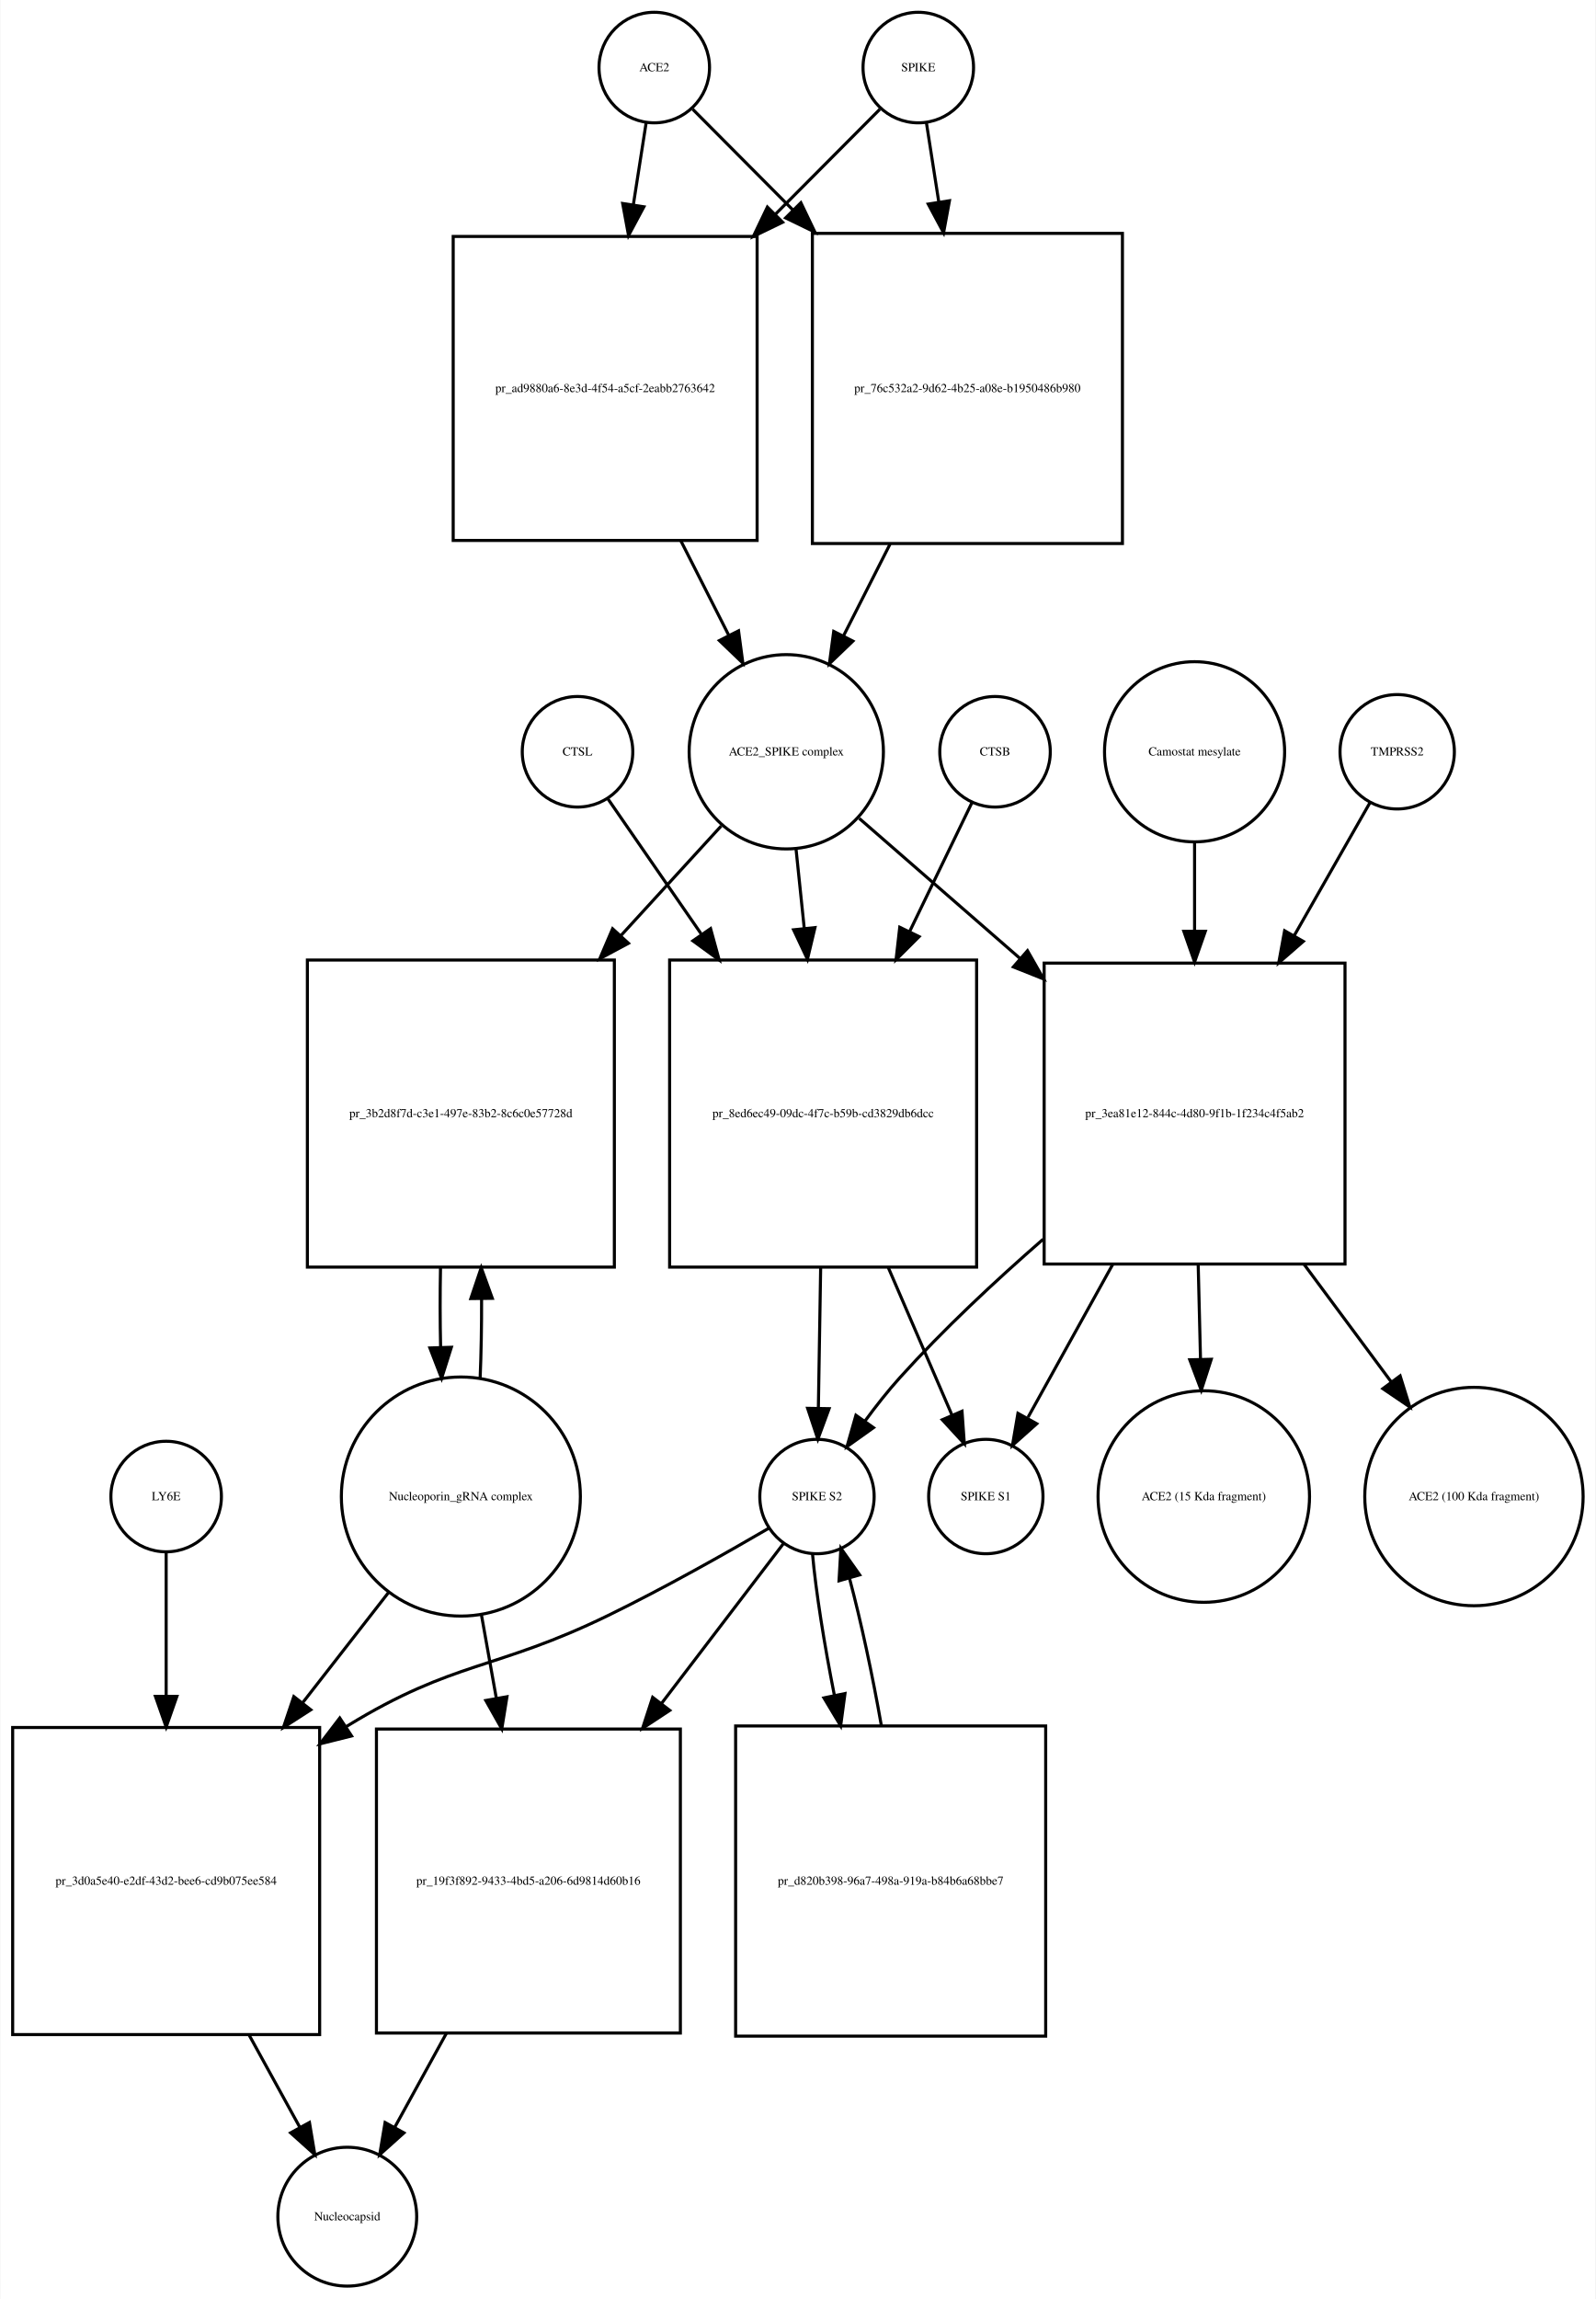
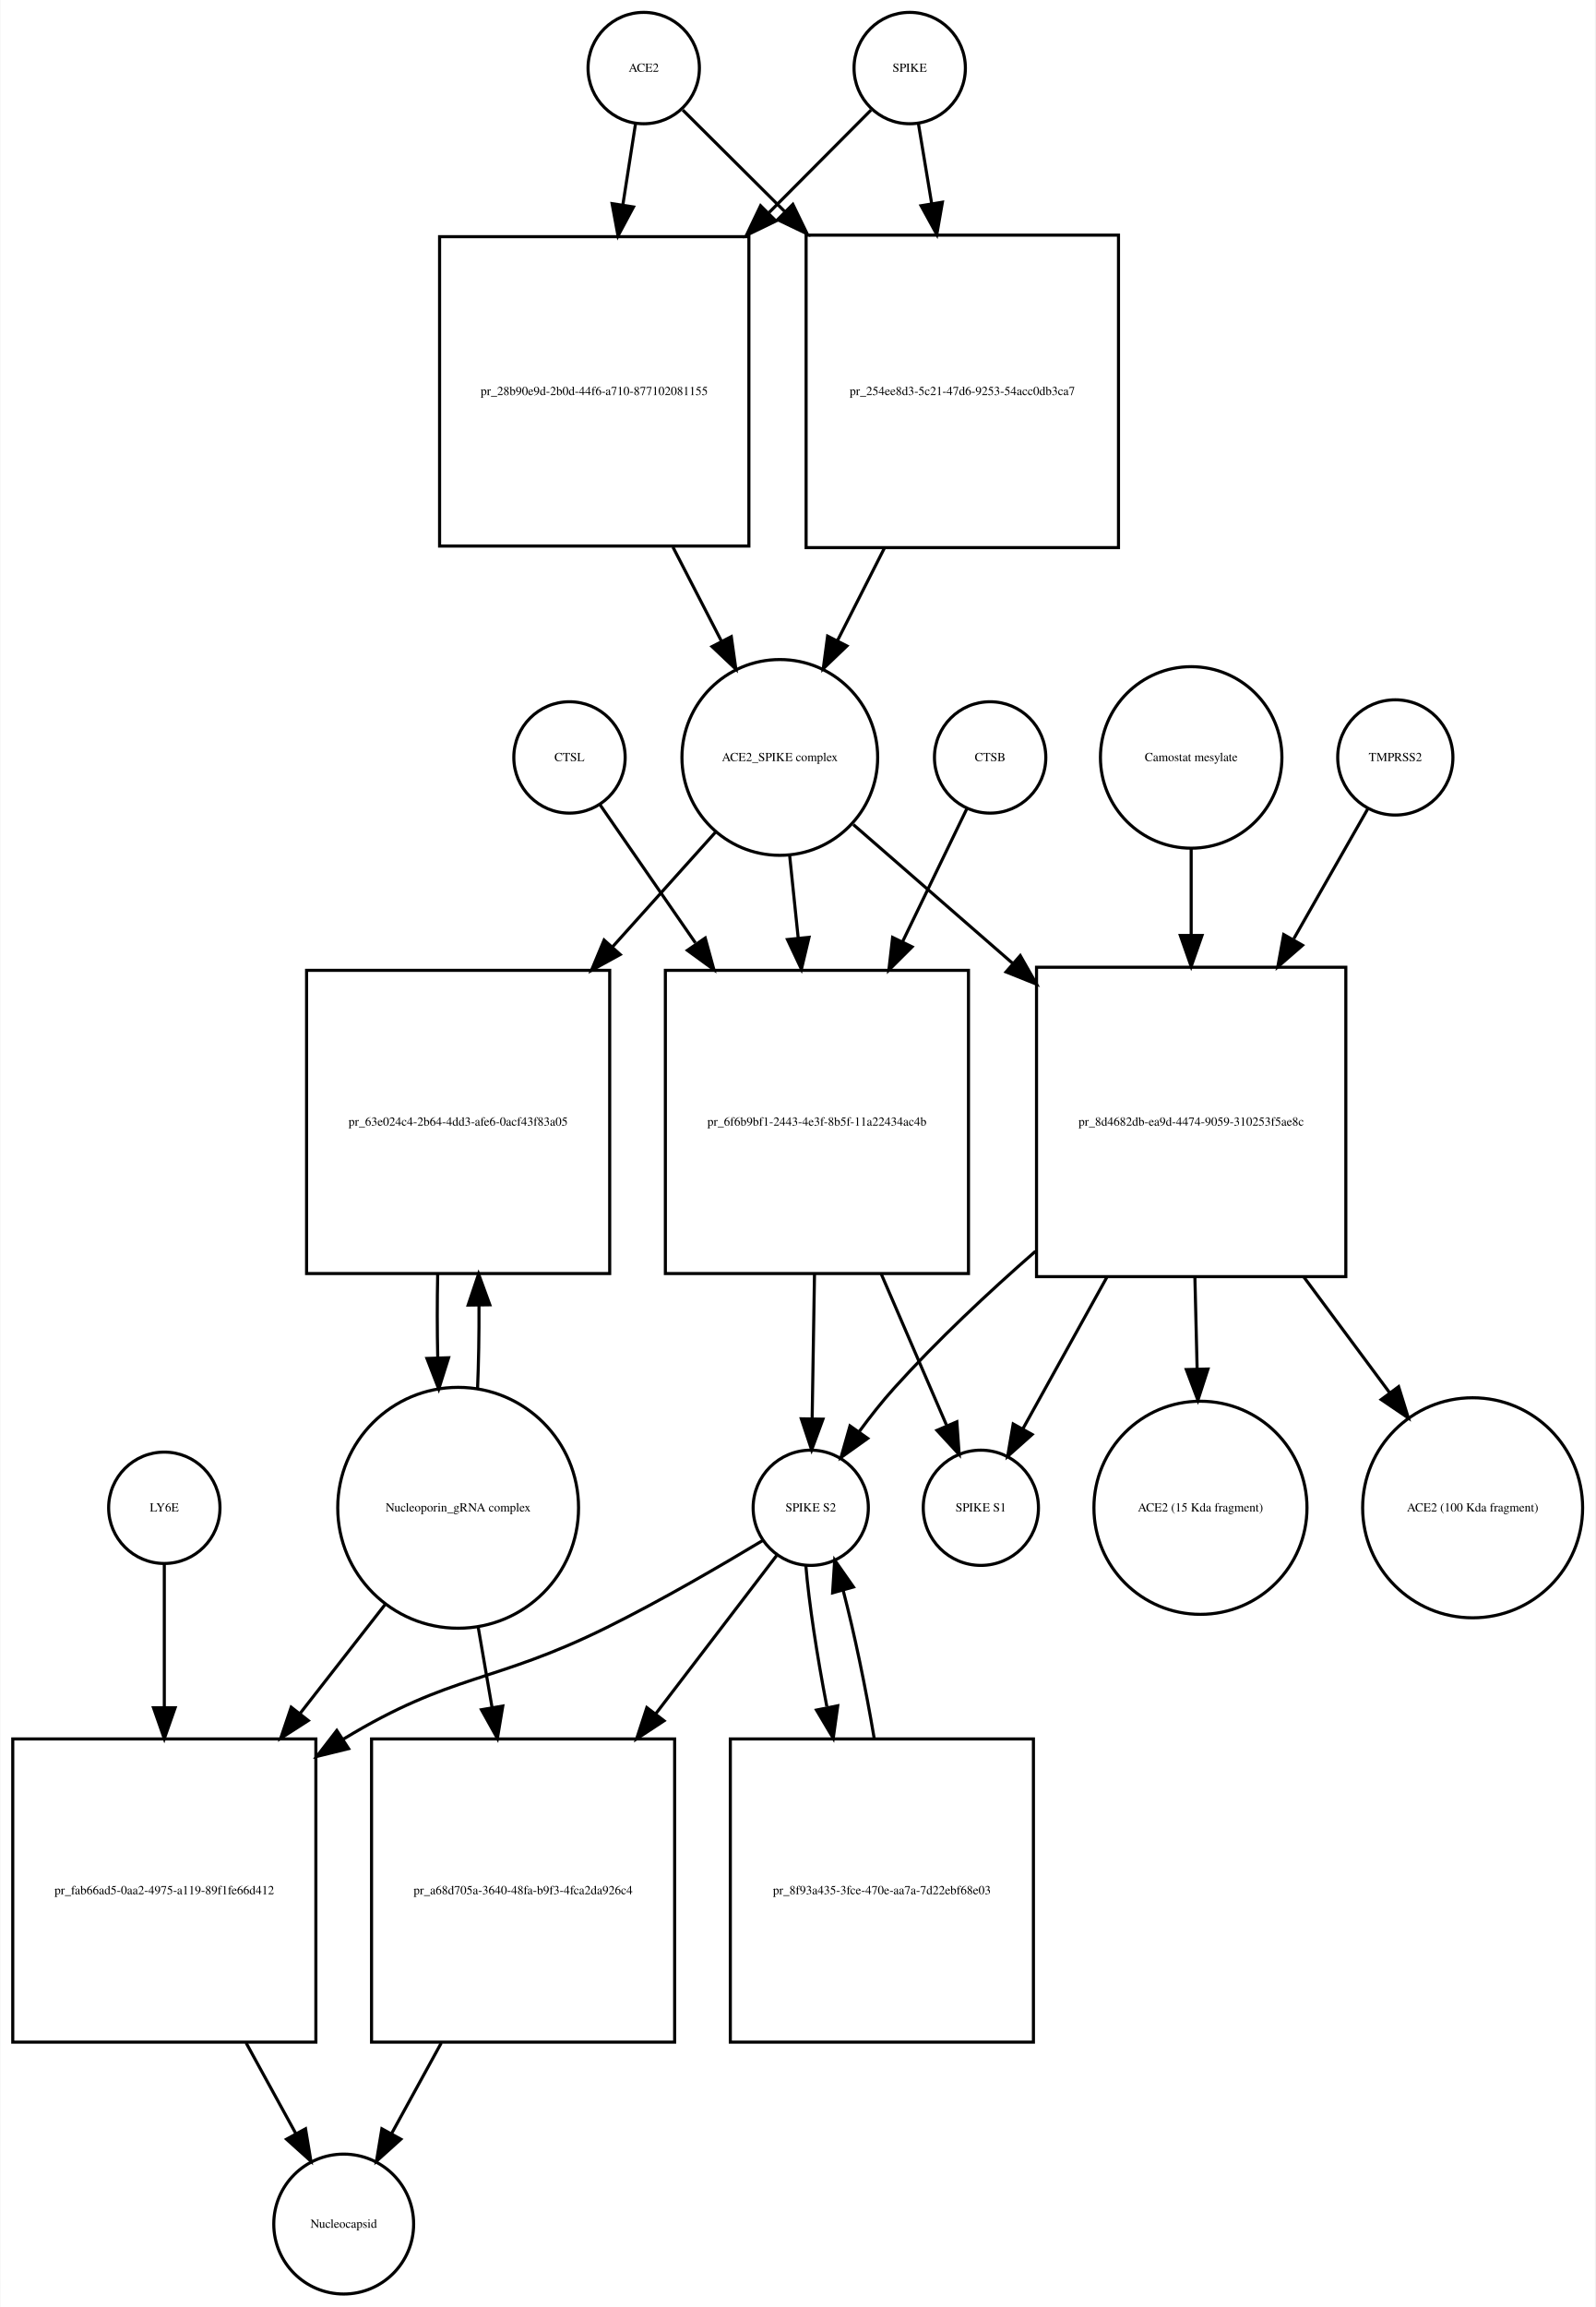
- <svg xmlns="http://www.w3.org/2000/svg" width="520pt" height="749pt" viewBox="0.00 0.00 519.53 748.68">
-   <g id="graph0" class="graph" transform="scale(1 1) rotate(0) translate(4 744.676)">
-     <polygon fill="white" stroke="none" points="-4,4 -4,-744.676 515.532,-744.676 515.532,4 -4,4" />
+ <svg xmlns="http://www.w3.org/2000/svg" width="516pt" height="746pt" viewBox="0.00 0.00 515.53 745.68">
+   <g id="graph0" class="graph" transform="scale(1 1) rotate(0) translate(4 741.676)">
+     <polygon fill="white" stroke="none" points="-4,4 -4,-741.676 511.532,-741.676 511.532,4 -4,4" />
    <g id="node1" class="node">
-       <ellipse fill="none" stroke="black" cx="209" cy="-722.676" rx="18" ry="18" />
-       <text text-anchor="middle" x="209" y="-721.476" font-family="Times,serif" font-size="4.00">ACE2</text>
+       <ellipse fill="none" stroke="black" cx="204" cy="-719.676" rx="18" ry="18" />
+       <text text-anchor="middle" x="204" y="-718.476" font-family="Times,serif" font-size="4.00">ACE2</text>
    </g>
    <g id="node2" class="node">
-       <polygon fill="none" stroke="black" points="242.5,-667.676 143.5,-667.676 143.5,-568.676 242.5,-568.676 242.5,-667.676" />
-       <text text-anchor="middle" x="193" y="-616.976" font-family="Times,serif" font-size="4.00">pr_ad9880a6-8e3d-4f54-a5cf-2eabb2763642</text>
+       <polygon fill="none" stroke="black" points="238,-665.176 138,-665.176 138,-565.176 238,-565.176 238,-665.176" />
+       <text text-anchor="middle" x="188" y="-613.976" font-family="Times,serif" font-size="4.00">pr_28b90e9d-2b0d-44f6-a710-877102081155</text>
    </g>
    <g id="edge1" class="edge">
-       <path fill="none" stroke="black" d="M206.358,-704.75C205.173,-697.159 203.698,-687.709 202.164,-677.885" />
-       <polygon fill="black" stroke="black" points="205.621,-677.332 200.62,-667.992 198.704,-678.412 205.621,-677.332" />
+       <path fill="none" stroke="black" d="M201.358,-701.75C200.199,-694.323 198.761,-685.115 197.263,-675.519" />
+       <polygon fill="black" stroke="black" points="200.69,-674.778 195.69,-665.437 193.774,-675.857 200.69,-674.778" />
    </g>
    <g id="node17" class="node">
-       <polygon fill="none" stroke="black" points="361.5,-668.676 260.5,-668.676 260.5,-567.676 361.5,-567.676 361.5,-668.676" />
-       <text text-anchor="middle" x="311" y="-616.976" font-family="Times,serif" font-size="4.00">pr_76c532a2-9d62-4b25-a08e-b1950486b980</text>
+       <polygon fill="none" stroke="black" points="357.5,-665.676 256.5,-665.676 256.5,-564.676 357.5,-564.676 357.5,-665.676" />
+       <text text-anchor="middle" x="307" y="-613.976" font-family="Times,serif" font-size="4.00">pr_254ee8d3-5c21-47d6-9253-54acc0db3ca7</text>
    </g>
    <g id="edge2" class="edge">
-       <path fill="none" stroke="black" d="M221.507,-709.108C229.956,-700.617 241.776,-688.74 254.061,-676.395" />
-       <polygon fill="black" stroke="black" points="256.753,-678.651 261.326,-669.094 251.791,-673.713 256.753,-678.651" />
+       <path fill="none" stroke="black" d="M216.63,-706.108C225.162,-697.617 237.097,-685.74 249.502,-673.395" />
+       <polygon fill="black" stroke="black" points="252.219,-675.629 256.839,-666.094 247.282,-670.667 252.219,-675.629" />
    </g>
    <g id="node3" class="node">
-       <ellipse fill="none" stroke="black" cx="252" cy="-499.856" rx="31.641" ry="31.641" />
-       <text text-anchor="middle" x="252" y="-498.656" font-family="Times,serif" font-size="4.00">ACE2_SPIKE complex</text>
+       <ellipse fill="none" stroke="black" cx="248" cy="-496.856" rx="31.641" ry="31.641" />
+       <text text-anchor="middle" x="248" y="-495.656" font-family="Times,serif" font-size="4.00">ACE2_SPIKE complex</text>
    </g>
    <g id="edge3" class="edge">
-       <path fill="none" stroke="black" d="M217.679,-568.52C222.896,-558.235 228.319,-547.543 233.273,-537.777" />
-       <polygon fill="black" stroke="black" points="236.454,-539.243 237.856,-528.741 230.211,-536.076 236.454,-539.243" />
+       <path fill="none" stroke="black" d="M213.445,-564.846C218.722,-554.617 224.191,-544.014 229.179,-534.344" />
+       <polygon fill="black" stroke="black" points="232.318,-535.894 233.792,-525.402 226.097,-532.685 232.318,-535.894" />
    </g>
    <g id="node6" class="node">
-       <polygon fill="none" stroke="black" points="196,-432.037 96,-432.037 96,-332.037 196,-332.037 196,-432.037" />
-       <text text-anchor="middle" x="146" y="-380.837" font-family="Times,serif" font-size="4.00">pr_3b2d8f7d-c3e1-497e-83b2-8c6c0e57728d</text>
+       <polygon fill="none" stroke="black" points="193,-428.037 95,-428.037 95,-330.037 193,-330.037 193,-428.037" />
+       <text text-anchor="middle" x="144" y="-377.837" font-family="Times,serif" font-size="4.00">pr_63e024c4-2b64-4dd3-afe6-0acf43f83a05</text>
    </g>
    <g id="edge4" class="edge">
-       <path fill="none" stroke="black" d="M230.804,-475.697C221.309,-465.322 209.653,-452.587 198.057,-439.917" />
-       <polygon fill="black" stroke="black" points="200.587,-437.497 191.254,-432.483 195.423,-442.223 200.587,-437.497" />
+       <path fill="none" stroke="black" d="M227.204,-472.697C217.591,-461.991 205.72,-448.771 193.986,-435.704" />
+       <polygon fill="black" stroke="black" points="196.397,-433.15 187.111,-428.048 191.188,-437.827 196.397,-433.15" />
    </g>
    <g id="node7" class="node">
-       <polygon fill="none" stroke="black" points="314,-432.037 214,-432.037 214,-332.037 314,-332.037 314,-432.037" />
-       <text text-anchor="middle" x="264" y="-380.837" font-family="Times,serif" font-size="4.00">pr_8ed6ec49-09dc-4f7c-b59b-cd3829db6dcc</text>
+       <polygon fill="none" stroke="black" points="309,-428.037 211,-428.037 211,-330.037 309,-330.037 309,-428.037" />
+       <text text-anchor="middle" x="260" y="-377.837" font-family="Times,serif" font-size="4.00">pr_6f6b9bf1-2443-4e3f-8b5f-11a22434ac4b</text>
    </g>
    <g id="edge5" class="edge">
-       <path fill="none" stroke="black" d="M255.184,-468.123C256.012,-460.138 256.931,-451.261 257.856,-442.339" />
-       <polygon fill="black" stroke="black" points="261.347,-442.601 258.897,-432.294 254.384,-441.88 261.347,-442.601" />
+       <path fill="none" stroke="black" d="M251.184,-465.123C252.041,-456.855 252.997,-447.631 253.954,-438.392" />
+       <polygon fill="black" stroke="black" points="257.439,-438.712 254.989,-428.405 250.477,-437.991 257.439,-438.712" />
    </g>
    <g id="node12" class="node">
-       <polygon fill="none" stroke="black" points="434,-431.037 336,-431.037 336,-333.037 434,-333.037 434,-431.037" />
-       <text text-anchor="middle" x="385" y="-380.837" font-family="Times,serif" font-size="4.00">pr_3ea81e12-844c-4d80-9f1b-1f234c4f5ab2</text>
+       <polygon fill="none" stroke="black" points="431,-429.037 331,-429.037 331,-329.037 431,-329.037 431,-429.037" />
+       <text text-anchor="middle" x="381" y="-377.837" font-family="Times,serif" font-size="4.00">pr_8d4682db-ea9d-4474-9059-310253f5ae8c</text>
    </g>
    <g id="edge6" class="edge">
-       <path fill="none" stroke="black" d="M275.778,-478.15C290.357,-465.454 309.687,-448.621 328.03,-432.648" />
-       <polygon fill="black" stroke="black" points="330.571,-435.076 335.814,-425.869 325.974,-429.797 330.571,-435.076" />
+       <path fill="none" stroke="black" d="M271.778,-475.15C286.161,-462.625 305.168,-446.073 323.289,-430.293" />
+       <polygon fill="black" stroke="black" points="325.742,-432.798 330.985,-423.591 321.145,-427.519 325.742,-432.798" />
    </g>
    <g id="node4" class="node">
-       <ellipse fill="none" stroke="black" cx="295" cy="-722.676" rx="18" ry="18" />
-       <text text-anchor="middle" x="295" y="-721.476" font-family="Times,serif" font-size="4.00">SPIKE</text>
+       <ellipse fill="none" stroke="black" cx="290" cy="-719.676" rx="18" ry="18" />
+       <text text-anchor="middle" x="290" y="-718.476" font-family="Times,serif" font-size="4.00">SPIKE</text>
    </g>
    <g id="edge7" class="edge">
-       <path fill="none" stroke="black" d="M282.493,-709.108C273.695,-700.267 261.244,-687.755 248.418,-674.866" />
-       <polygon fill="black" stroke="black" points="250.809,-672.307 241.274,-667.687 245.847,-677.244 250.809,-672.307" />
+       <path fill="none" stroke="black" d="M277.493,-706.108C268.955,-697.528 256.975,-685.49 244.551,-673.005" />
+       <polygon fill="black" stroke="black" points="246.742,-670.244 237.207,-665.625 241.78,-675.182 246.742,-670.244" />
    </g>
    <g id="edge8" class="edge">
-       <path fill="none" stroke="black" d="M297.642,-704.75C298.788,-697.407 300.206,-688.324 301.686,-678.846" />
-       <polygon fill="black" stroke="black" points="305.157,-679.303 303.241,-668.883 298.24,-678.223 305.157,-679.303" />
+       <path fill="none" stroke="black" d="M292.807,-701.75C294.025,-694.407 295.532,-685.324 297.103,-675.846" />
+       <polygon fill="black" stroke="black" points="300.573,-676.321 298.756,-665.883 293.667,-675.175 300.573,-676.321" />
    </g>
    <g id="node5" class="node">
-       <ellipse fill="none" stroke="black" cx="146" cy="-257.322" rx="38.929" ry="38.929" />
-       <text text-anchor="middle" x="146" y="-256.122" font-family="Times,serif" font-size="4.00">Nucleoporin_gRNA complex </text>
+       <ellipse fill="none" stroke="black" cx="144" cy="-254.322" rx="38.929" ry="38.929" />
+       <text text-anchor="middle" x="144" y="-253.122" font-family="Times,serif" font-size="4.00">Nucleoporin_gRNA complex </text>
    </g>
    <g id="edge9" class="edge">
-       <path fill="none" stroke="black" d="M152.274,-295.823C152.616,-303.986 152.774,-312.816 152.747,-321.594" />
-       <polygon fill="black" stroke="black" points="149.245,-321.792 152.631,-331.831 156.244,-321.872 149.245,-321.792" />
+       <path fill="none" stroke="black" d="M150.27,-292.708C150.628,-301.224 150.786,-310.471 150.743,-319.629" />
+       <polygon fill="black" stroke="black" points="147.24,-319.844 150.609,-329.889 154.239,-319.936 147.24,-319.844" />
    </g>
    <g id="node18" class="node">
-       <polygon fill="none" stroke="black" points="100,-182.108 0,-182.108 0,-82.108 100,-82.108 100,-182.108" />
-       <text text-anchor="middle" x="50" y="-130.908" font-family="Times,serif" font-size="4.00">pr_3d0a5e40-e2df-43d2-bee6-cd9b075ee584</text>
+       <polygon fill="none" stroke="black" points="98,-179.608 7.10543e-15,-179.608 7.10543e-15,-81.608 98,-81.608 98,-179.608" />
+       <text text-anchor="middle" x="49" y="-129.408" font-family="Times,serif" font-size="4.00">pr_fab66ad5-0aa2-4975-a119-89f1fe66d412</text>
    </g>
    <g id="edge10" class="edge">
-       <path fill="none" stroke="black" d="M122.516,-226.181C114.046,-215.311 104.185,-202.654 94.513,-190.24" />
-       <polygon fill="black" stroke="black" points="97.108,-187.876 88.201,-182.139 91.587,-192.179 97.108,-187.876" />
+       <path fill="none" stroke="black" d="M120.517,-223.236C112.133,-212.495 102.395,-200.018 92.855,-187.795" />
+       <polygon fill="black" stroke="black" points="95.542,-185.549 86.63,-179.82 90.023,-189.856 95.542,-185.549" />
    </g>
    <g id="node22" class="node">
-       <polygon fill="none" stroke="black" points="217.5,-181.608 118.5,-181.608 118.5,-82.608 217.5,-82.608 217.5,-181.608" />
-       <text text-anchor="middle" x="168" y="-130.908" font-family="Times,serif" font-size="4.00">pr_19f3f892-9433-4bd5-a206-6d9814d60b16</text>
+       <polygon fill="none" stroke="black" points="214,-179.608 116,-179.608 116,-81.608 214,-81.608 214,-179.608" />
+       <text text-anchor="middle" x="165" y="-129.408" font-family="Times,serif" font-size="4.00">pr_a68d705a-3640-48fa-b9f3-4fca2da926c4</text>
    </g>
    <g id="edge11" class="edge">
-       <path fill="none" stroke="black" d="M152.66,-219.02C154.202,-210.385 155.879,-200.992 157.54,-191.691" />
-       <polygon fill="black" stroke="black" points="161.016,-192.134 159.328,-181.675 154.125,-190.904 161.016,-192.134" />
+       <path fill="none" stroke="black" d="M150.415,-216.143C151.852,-207.813 153.41,-198.781 154.955,-189.826" />
+       <polygon fill="black" stroke="black" points="158.436,-190.239 156.687,-179.789 151.538,-189.049 158.436,-190.239" />
    </g>
    <g id="edge12" class="edge">
-       <path fill="none" stroke="black" d="M139.369,-331.831C139.2,-323.298 139.211,-314.439 139.403,-305.949" />
-       <polygon fill="black" stroke="black" points="142.905,-305.93 139.726,-295.823 135.908,-305.706 142.905,-305.93" />
+       <path fill="none" stroke="black" d="M137.391,-329.889C137.199,-321.009 137.203,-311.741 137.404,-302.879" />
+       <polygon fill="black" stroke="black" points="140.908,-302.816 137.73,-292.708 133.911,-302.591 140.908,-302.816" />
    </g>
    <g id="node8" class="node">
-       <ellipse fill="none" stroke="black" cx="262" cy="-257.322" rx="18.623" ry="18.623" />
-       <text text-anchor="middle" x="262" y="-256.122" font-family="Times,serif" font-size="4.00">SPIKE S2</text>
+       <ellipse fill="none" stroke="black" cx="258" cy="-254.322" rx="18.623" ry="18.623" />
+       <text text-anchor="middle" x="258" y="-253.122" font-family="Times,serif" font-size="4.00">SPIKE S2</text>
    </g>
    <g id="edge13" class="edge">
-       <path fill="none" stroke="black" d="M263.198,-331.831C262.944,-316.257 262.673,-299.595 262.452,-286.079" />
-       <polygon fill="black" stroke="black" points="265.951,-285.936 262.288,-275.994 258.952,-286.05 265.951,-285.936" />
+       <path fill="none" stroke="black" d="M259.215,-329.889C258.958,-314.1 258.681,-297.086 258.456,-283.302" />
+       <polygon fill="black" stroke="black" points="261.951,-282.968 258.289,-273.026 254.952,-283.082 261.951,-282.968" />
    </g>
    <g id="node11" class="node">
-       <ellipse fill="none" stroke="black" cx="317" cy="-257.322" rx="18.623" ry="18.623" />
-       <text text-anchor="middle" x="317" y="-256.122" font-family="Times,serif" font-size="4.00">SPIKE S1</text>
+       <ellipse fill="none" stroke="black" cx="313" cy="-254.322" rx="18.623" ry="18.623" />
+       <text text-anchor="middle" x="313" y="-253.122" font-family="Times,serif" font-size="4.00">SPIKE S1</text>
    </g>
    <g id="edge14" class="edge">
-       <path fill="none" stroke="black" d="M285.252,-331.831C292.343,-315.412 299.957,-297.784 305.95,-283.907" />
-       <polygon fill="black" stroke="black" points="309.245,-285.105 309.997,-274.537 302.819,-282.329 309.245,-285.105" />
+       <path fill="none" stroke="black" d="M280.795,-329.889C287.982,-313.247 295.758,-295.244 301.868,-281.097" />
+       <polygon fill="black" stroke="black" points="305.238,-282.121 305.99,-271.553 298.812,-279.345 305.238,-282.121" />
    </g>
    <g id="edge15" class="edge">
-       <path fill="none" stroke="black" d="M246.313,-247.001C232.69,-239.056 212.324,-227.539 194,-218.608 157.121,-200.634 143.99,-204.029 109,-182.608 108.907,-182.552 108.815,-182.495 108.722,-182.438" />
-       <polygon fill="black" stroke="black" points="110.398,-179.351 100.118,-176.785 106.554,-185.201 110.398,-179.351" />
+       <path fill="none" stroke="black" d="M242.548,-243.798C229.349,-235.833 209.739,-224.395 192,-215.608 155.236,-197.399 142.062,-200.912 107,-179.608 106.909,-179.553 106.818,-179.498 106.728,-179.443" />
+       <polygon fill="black" stroke="black" points="108.584,-176.474 98.294,-173.95 104.764,-182.34 108.584,-176.474" />
    </g>
    <g id="node21" class="node">
-       <polygon fill="none" stroke="black" points="336.5,-182.608 235.5,-182.608 235.5,-81.608 336.5,-81.608 336.5,-182.608" />
-       <text text-anchor="middle" x="286" y="-130.908" font-family="Times,serif" font-size="4.00">pr_d820b398-96a7-498a-919a-b84b6a68bbe7</text>
+       <polygon fill="none" stroke="black" points="330,-179.608 232,-179.608 232,-81.608 330,-81.608 330,-179.608" />
+       <text text-anchor="middle" x="281" y="-129.408" font-family="Times,serif" font-size="4.00">pr_8f93a435-3fce-470e-aa7a-7d22ebf68e03</text>
    </g>
    <g id="edge16" class="edge">
-       <path fill="none" stroke="black" d="M260.538,-238.669C261.633,-226.431 264.342,-209.366 267.682,-192.519" />
-       <polygon fill="black" stroke="black" points="271.122,-193.165 269.714,-182.664 264.266,-191.751 271.122,-193.165" />
+       <path fill="none" stroke="black" d="M256.416,-235.624C257.431,-223.503 260.005,-206.676 263.204,-190.085" />
+       <polygon fill="black" stroke="black" points="266.727,-190.323 265.269,-179.829 259.864,-188.942 266.727,-190.323" />
    </g>
    <g id="edge17" class="edge">
-       <path fill="none" stroke="black" d="M251.217,-242.188C241.341,-229.243 226.053,-209.203 211.261,-189.815" />
-       <polygon fill="black" stroke="black" points="214.04,-187.686 205.191,-181.858 208.474,-191.932 214.04,-187.686" />
+       <path fill="none" stroke="black" d="M246.966,-238.882C237.199,-226.099 222.292,-206.589 207.856,-187.696" />
+       <polygon fill="black" stroke="black" points="210.567,-185.479 201.714,-179.658 205.005,-189.729 210.567,-185.479" />
    </g>
    <g id="node9" class="node">
-       <ellipse fill="none" stroke="black" cx="320" cy="-499.856" rx="18" ry="18" />
-       <text text-anchor="middle" x="320" y="-498.656" font-family="Times,serif" font-size="4.00">CTSB</text>
+       <ellipse fill="none" stroke="black" cx="316" cy="-496.856" rx="18" ry="18" />
+       <text text-anchor="middle" x="316" y="-495.656" font-family="Times,serif" font-size="4.00">CTSB</text>
    </g>
    <g id="edge18" class="edge">
-       <path fill="none" stroke="black" d="M312.448,-483.236C307.132,-472.242 299.654,-456.777 292.161,-441.279" />
-       <polygon fill="black" stroke="black" points="295.268,-439.664 287.764,-432.185 288.966,-442.711 295.268,-439.664" />
+       <path fill="none" stroke="black" d="M308.448,-480.236C303.032,-469.036 295.372,-453.194 287.739,-437.406" />
+       <polygon fill="black" stroke="black" points="290.768,-435.632 283.264,-428.152 284.466,-438.679 290.768,-435.632" />
    </g>
    <g id="node10" class="node">
-       <ellipse fill="none" stroke="black" cx="184" cy="-499.856" rx="18" ry="18" />
-       <text text-anchor="middle" x="184" y="-498.656" font-family="Times,serif" font-size="4.00">CTSL</text>
+       <ellipse fill="none" stroke="black" cx="180" cy="-496.856" rx="18" ry="18" />
+       <text text-anchor="middle" x="180" y="-495.656" font-family="Times,serif" font-size="4.00">CTSL</text>
    </g>
    <g id="edge19" class="edge">
-       <path fill="none" stroke="black" d="M193.81,-484.655C201.555,-473.441 212.911,-457 224.242,-440.596" />
-       <polygon fill="black" stroke="black" points="227.342,-442.267 230.145,-432.05 221.582,-438.289 227.342,-442.267" />
+       <path fill="none" stroke="black" d="M189.81,-481.655C197.662,-470.287 209.225,-453.546 220.71,-436.919" />
+       <polygon fill="black" stroke="black" points="223.885,-438.481 226.688,-428.264 218.125,-434.502 223.885,-438.481" />
    </g>
    <g id="edge20" class="edge">
-       <path fill="none" stroke="black" d="M335.652,-341.102C320.032,-327.498 303.161,-311.743 289,-296.037 285.091,-291.701 281.23,-286.796 277.704,-281.992" />
-       <polygon fill="black" stroke="black" points="280.407,-279.751 271.781,-273.599 274.687,-283.787 280.407,-279.751" />
+       <path fill="none" stroke="black" d="M330.664,-337.24C315.323,-323.834 298.863,-308.412 285,-293.037 281.091,-288.701 277.23,-283.796 273.704,-278.992" />
+       <polygon fill="black" stroke="black" points="276.407,-276.751 267.781,-270.599 270.687,-280.787 276.407,-276.751" />
    </g>
    <g id="edge21" class="edge">
-       <path fill="none" stroke="black" d="M358.32,-332.889C348.887,-315.867 338.666,-297.422 330.749,-283.135" />
-       <polygon fill="black" stroke="black" points="333.583,-281.028 325.675,-273.977 327.46,-284.421 333.583,-281.028" />
+       <path fill="none" stroke="black" d="M353.734,-328.831C344.427,-312.036 334.419,-293.976 326.652,-279.96" />
+       <polygon fill="black" stroke="black" points="329.578,-278.018 321.669,-270.968 323.455,-281.411 329.578,-278.018" />
    </g>
    <g id="node15" class="node">
-       <ellipse fill="none" stroke="black" cx="388" cy="-257.322" rx="34.443" ry="34.443" />
-       <text text-anchor="middle" x="388" y="-256.122" font-family="Times,serif" font-size="4.00">ACE2 (15 Kda fragment)</text>
+       <ellipse fill="none" stroke="black" cx="384" cy="-254.322" rx="34.443" ry="34.443" />
+       <text text-anchor="middle" x="384" y="-253.122" font-family="Times,serif" font-size="4.00">ACE2 (15 Kda fragment)</text>
    </g>
    <g id="edge22" class="edge">
-       <path fill="none" stroke="black" d="M386.177,-332.889C386.426,-322.723 386.687,-312.048 386.931,-302.055" />
-       <polygon fill="black" stroke="black" points="390.433,-302.021 387.178,-291.938 383.435,-301.85 390.433,-302.021" />
+       <path fill="none" stroke="black" d="M382.203,-328.831C382.442,-319.038 382.692,-308.814 382.927,-299.212" />
+       <polygon fill="black" stroke="black" points="386.429,-299.171 383.175,-289.088 379.431,-298.999 386.429,-299.171" />
    </g>
    <g id="node16" class="node">
-       <ellipse fill="none" stroke="black" cx="476" cy="-257.322" rx="35.564" ry="35.564" />
-       <text text-anchor="middle" x="476" y="-256.122" font-family="Times,serif" font-size="4.00">ACE2 (100 Kda fragment)</text>
+       <ellipse fill="none" stroke="black" cx="472" cy="-254.322" rx="35.564" ry="35.564" />
+       <text text-anchor="middle" x="472" y="-253.122" font-family="Times,serif" font-size="4.00">ACE2 (100 Kda fragment)</text>
    </g>
    <g id="edge23" class="edge">
-       <path fill="none" stroke="black" d="M420.704,-332.889C430.171,-320.123 440.232,-306.556 449.141,-294.543" />
-       <polygon fill="black" stroke="black" points="451.957,-296.62 455.102,-286.503 446.334,-292.451 451.957,-296.62" />
+       <path fill="none" stroke="black" d="M417.489,-328.831C426.72,-316.383 436.467,-303.239 445.126,-291.563" />
+       <polygon fill="black" stroke="black" points="448.07,-293.468 451.215,-283.351 442.448,-289.298 448.07,-293.468" />
    </g>
    <g id="node13" class="node">
-       <ellipse fill="none" stroke="black" cx="451" cy="-499.856" rx="18.623" ry="18.623" />
-       <text text-anchor="middle" x="451" y="-498.656" font-family="Times,serif" font-size="4.00">TMPRSS2</text>
+       <ellipse fill="none" stroke="black" cx="447" cy="-496.856" rx="18.623" ry="18.623" />
+       <text text-anchor="middle" x="447" y="-495.656" font-family="Times,serif" font-size="4.00">TMPRSS2</text>
    </g>
    <g id="edge24" class="edge">
-       <path fill="none" stroke="black" d="M442.099,-483.236C435.657,-471.931 426.52,-455.898 417.44,-439.964" />
-       <polygon fill="black" stroke="black" points="420.411,-438.108 412.419,-431.152 414.329,-441.574 420.411,-438.108" />
+       <path fill="none" stroke="black" d="M438.099,-480.236C431.834,-469.242 423.021,-453.777 414.19,-438.279" />
+       <polygon fill="black" stroke="black" points="416.999,-436.14 409.007,-429.185 410.917,-439.606 416.999,-436.14" />
    </g>
    <g id="node14" class="node">
-       <ellipse fill="none" stroke="black" cx="385" cy="-499.856" rx="29.337" ry="29.337" />
-       <text text-anchor="middle" x="385" y="-498.656" font-family="Times,serif" font-size="4.00">Camostat mesylate</text>
+       <ellipse fill="none" stroke="black" cx="381" cy="-496.856" rx="29.337" ry="29.337" />
+       <text text-anchor="middle" x="381" y="-495.656" font-family="Times,serif" font-size="4.00">Camostat mesylate</text>
    </g>
    <g id="edge25" class="edge">
-       <path fill="none" stroke="black" d="M385,-470.524C385,-461.684 385,-451.587 385,-441.469" />
-       <polygon fill="black" stroke="black" points="388.5,-441.389 385,-431.389 381.5,-441.389 388.5,-441.389" />
+       <path fill="none" stroke="black" d="M381,-467.524C381,-458.975 381,-449.25 381,-439.467" />
+       <polygon fill="black" stroke="black" points="384.5,-439.299 381,-429.299 377.5,-439.299 384.5,-439.299" />
    </g>
    <g id="edge26" class="edge">
-       <path fill="none" stroke="black" d="M285.808,-567.509C280.734,-557.505 275.486,-547.16 270.683,-537.689" />
-       <polygon fill="black" stroke="black" points="273.695,-535.891 266.05,-528.556 267.452,-539.058 273.695,-535.891" />
+       <path fill="none" stroke="black" d="M281.808,-564.509C276.734,-554.505 271.486,-544.16 266.683,-534.689" />
+       <polygon fill="black" stroke="black" points="269.695,-532.891 262.05,-525.556 263.452,-536.058 269.695,-532.891" />
    </g>
    <g id="node19" class="node">
-       <ellipse fill="none" stroke="black" cx="109" cy="-22.804" rx="22.61" ry="22.61" />
-       <text text-anchor="middle" x="109" y="-21.604" font-family="Times,serif" font-size="4.00">Nucleocapsid</text>
+       <ellipse fill="none" stroke="black" cx="107" cy="-22.804" rx="22.61" ry="22.61" />
+       <text text-anchor="middle" x="107" y="-21.604" font-family="Times,serif" font-size="4.00">Nucleocapsid</text>
    </g>
    <g id="edge27" class="edge">
-       <path fill="none" stroke="black" d="M77.082,-81.853C82.703,-71.63 88.442,-61.193 93.475,-52.04" />
-       <polygon fill="black" stroke="black" points="96.678,-53.478 98.43,-43.029 90.544,-50.105 96.678,-53.478" />
+       <path fill="none" stroke="black" d="M75.454,-81.351C80.953,-71.319 86.576,-61.063 91.522,-52.04" />
+       <polygon fill="black" stroke="black" points="94.66,-53.596 96.398,-43.145 88.522,-50.231 94.66,-53.596" />
    </g>
    <g id="node20" class="node">
-       <ellipse fill="none" stroke="black" cx="50" cy="-257.322" rx="18" ry="18" />
-       <text text-anchor="middle" x="50" y="-256.122" font-family="Times,serif" font-size="4.00">LY6E</text>
+       <ellipse fill="none" stroke="black" cx="49" cy="-254.322" rx="18" ry="18" />
+       <text text-anchor="middle" x="49" y="-253.122" font-family="Times,serif" font-size="4.00">LY6E</text>
    </g>
    <g id="edge28" class="edge">
-       <path fill="none" stroke="black" d="M50,-239.19C50,-226.864 50,-209.451 50,-192.289" />
-       <polygon fill="black" stroke="black" points="53.5,-192.254 50,-182.254 46.5,-192.254 53.5,-192.254" />
+       <path fill="none" stroke="black" d="M49,-236.142C49,-223.986 49,-206.917 49,-190.091" />
+       <polygon fill="black" stroke="black" points="52.5,-189.691 49,-179.691 45.5,-189.691 52.5,-189.691" />
    </g>
    <g id="edge29" class="edge">
-       <path fill="none" stroke="black" d="M282.974,-182.705C280.091,-199.147 276.313,-216.777 272.601,-230.661" />
-       <polygon fill="black" stroke="black" points="269.181,-229.889 269.791,-240.467 275.91,-231.818 269.181,-229.889" />
+       <path fill="none" stroke="black" d="M278.501,-179.863C275.761,-196.172 272.11,-213.743 268.487,-227.61" />
+       <polygon fill="black" stroke="black" points="265.069,-226.837 265.738,-237.41 271.809,-228.728 265.069,-226.837" />
    </g>
    <g id="edge30" class="edge">
-       <path fill="none" stroke="black" d="M141.262,-82.48C135.499,-71.999 129.595,-61.261 124.439,-51.883" />
-       <polygon fill="black" stroke="black" points="127.45,-50.095 119.565,-43.019 121.316,-53.468 127.45,-50.095" />
+       <path fill="none" stroke="black" d="M138.546,-81.351C133.047,-71.319 127.424,-61.063 122.478,-52.04" />
+       <polygon fill="black" stroke="black" points="125.478,-50.231 117.602,-43.145 119.34,-53.596 125.478,-50.231" />
    </g>
  </g>
</svg>
